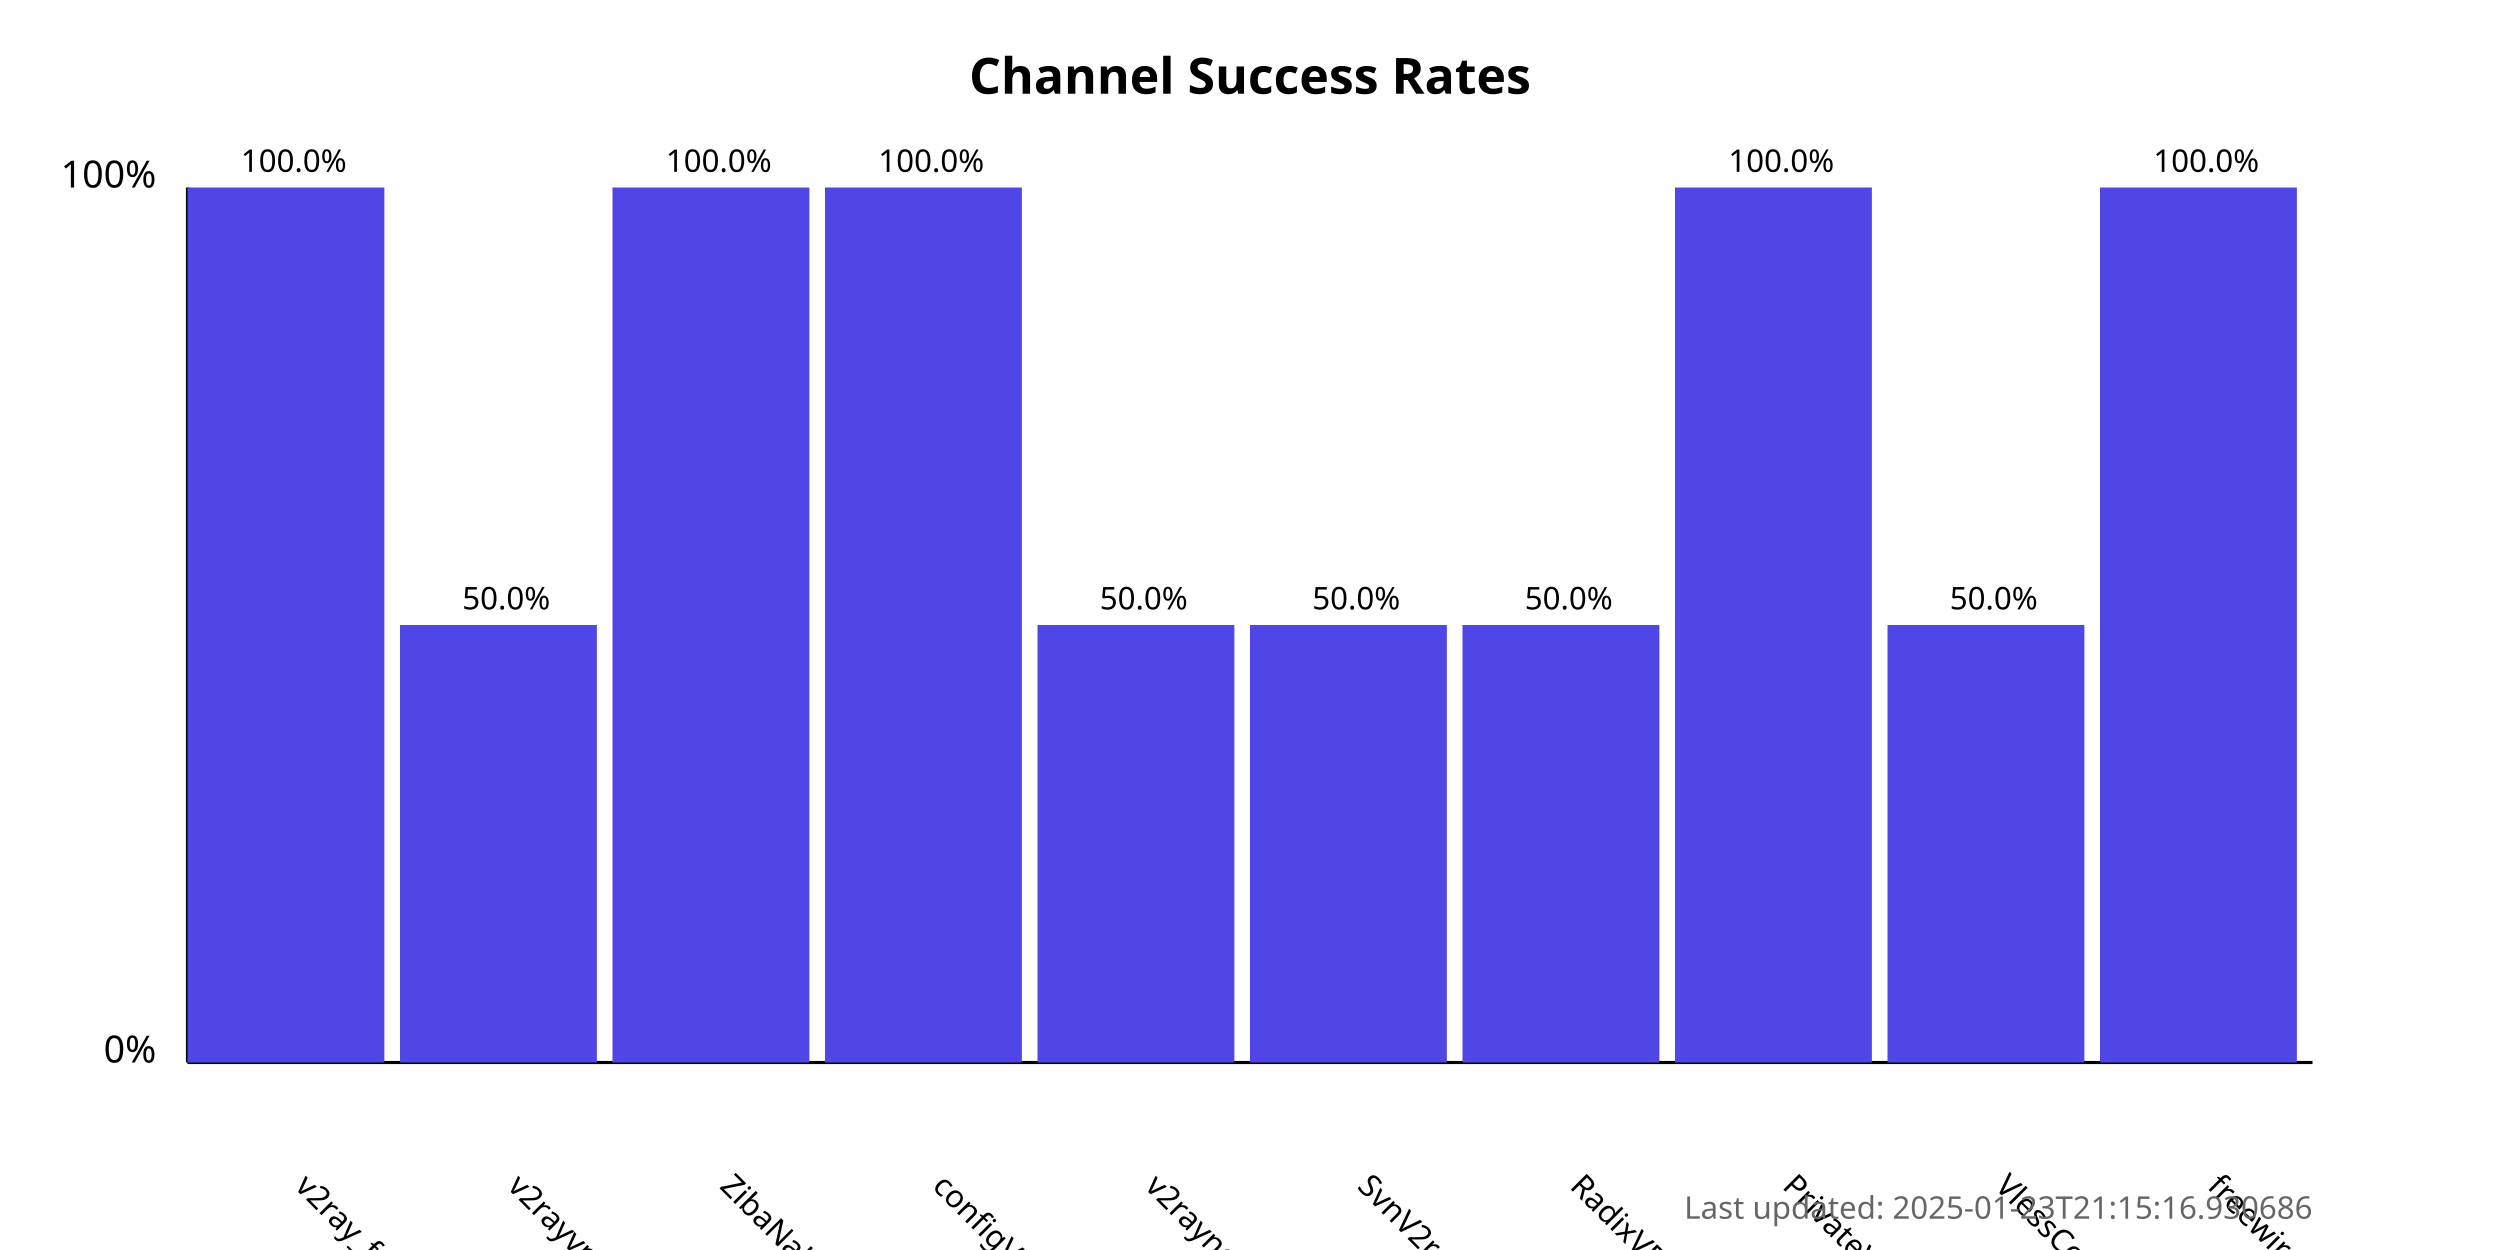
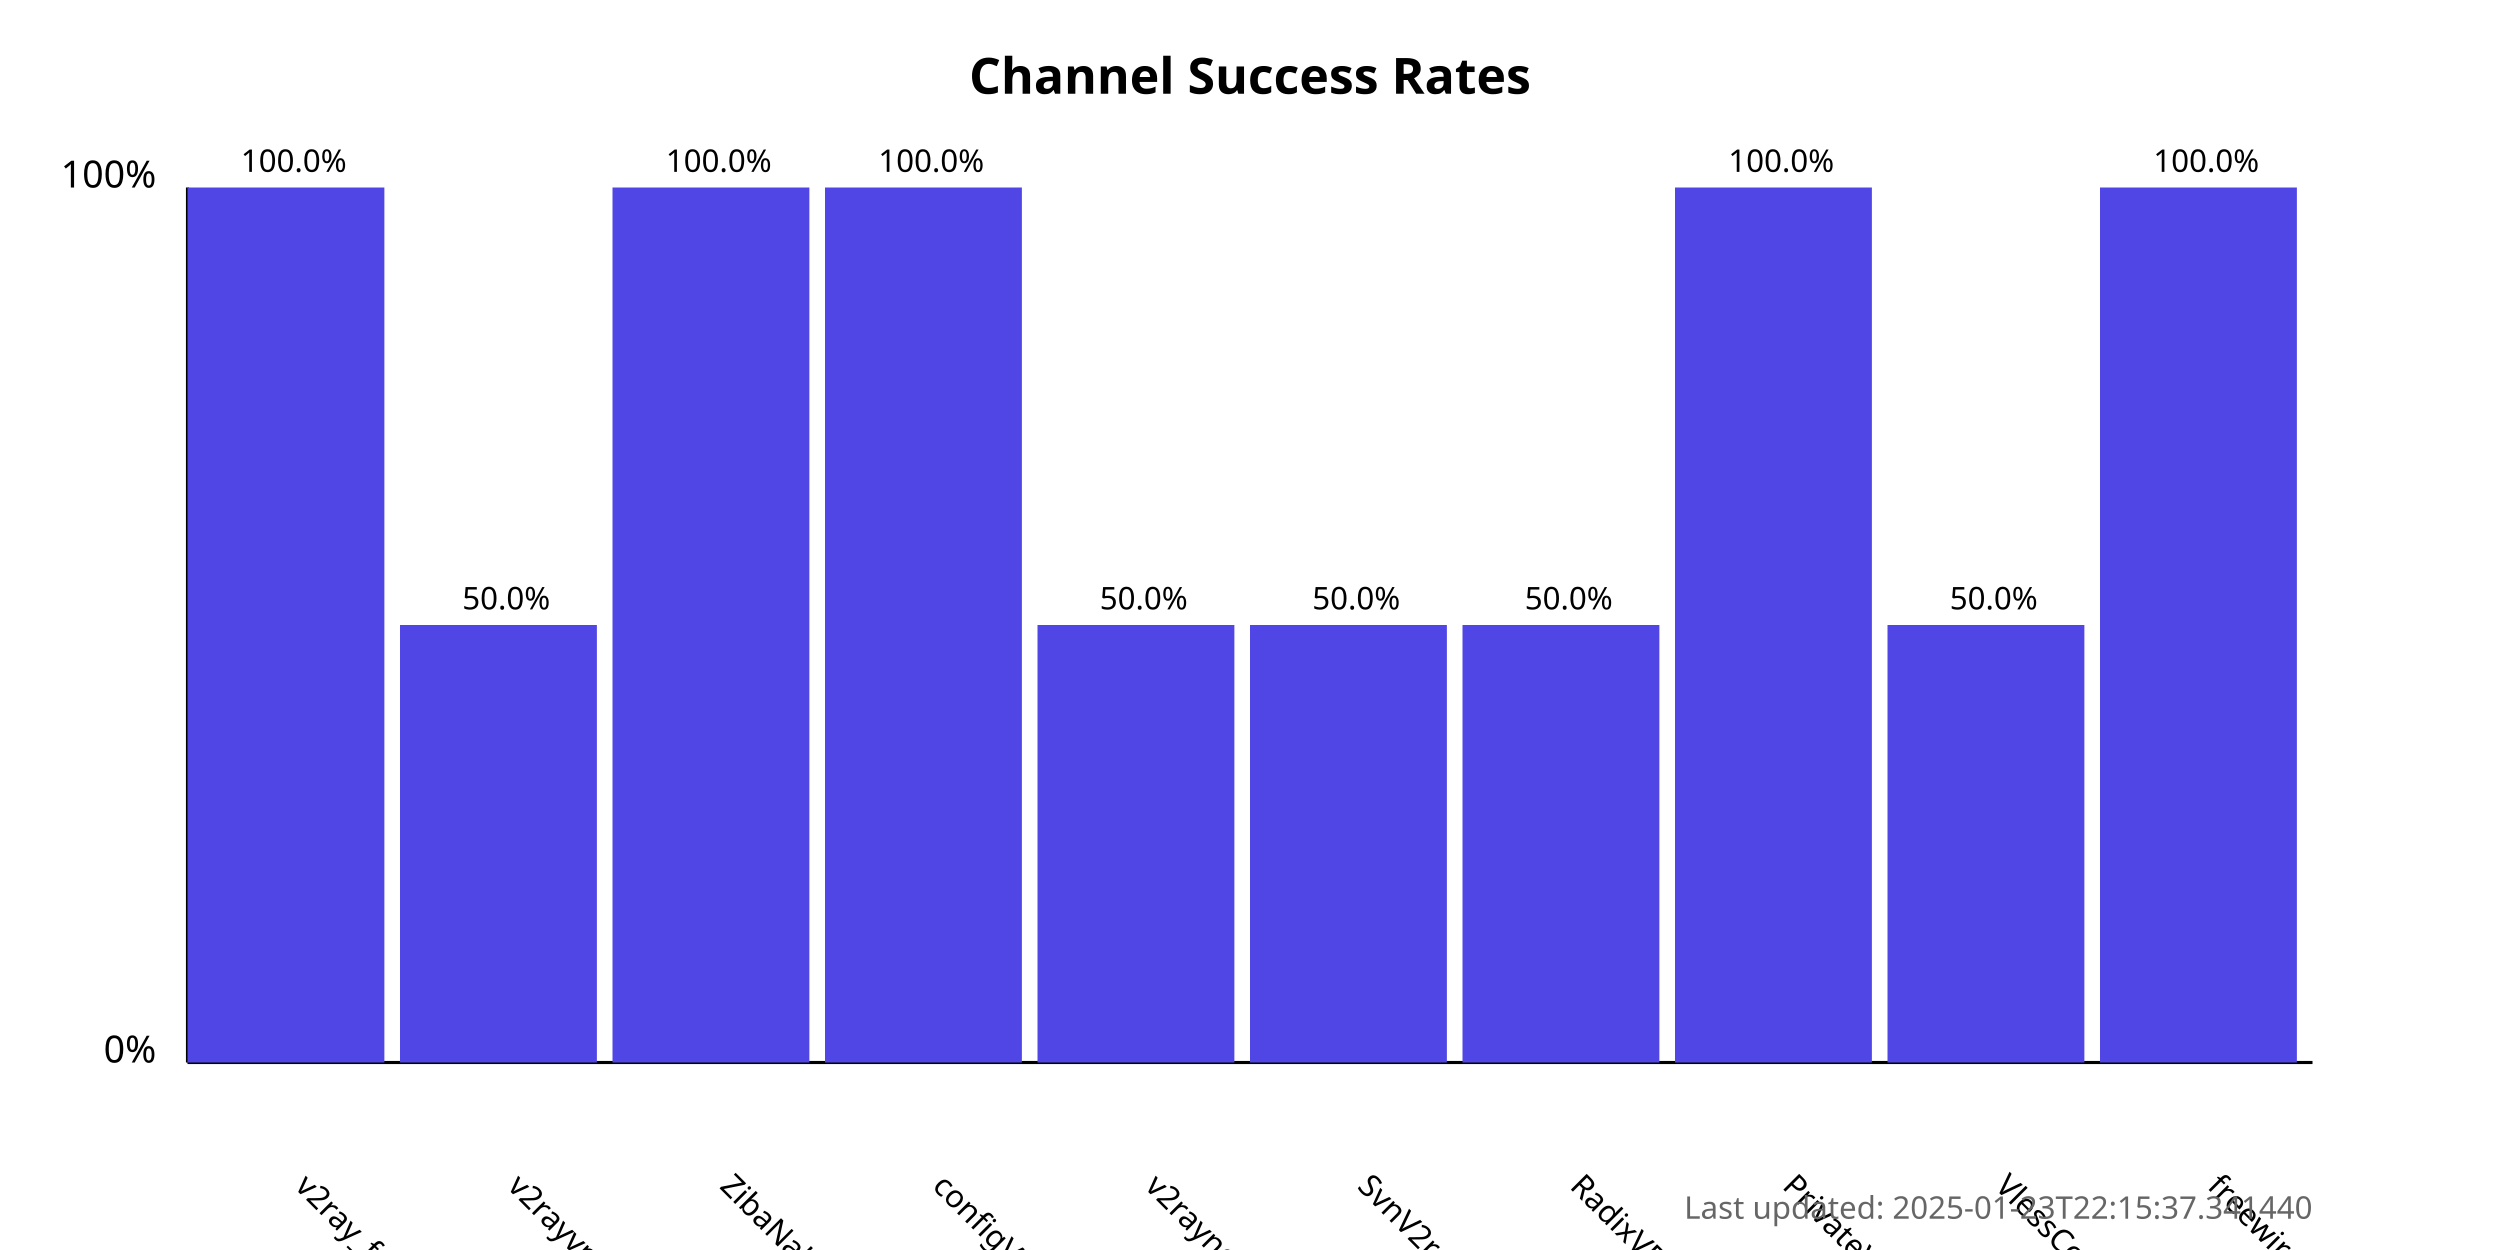
<svg xmlns="http://www.w3.org/2000/svg" width="800" height="400">
  <style>
            .chart-title { font: bold 16px sans-serif; }
            .axis-label { font: 12px sans-serif; }
            .tick-label { font: 10px sans-serif; }
            .bar { fill: #4f46e5; }
            .bar:hover { fill: #6366f1; }
            .timestamp { font: 10px sans-serif; fill: #666; }
        </style>
  <text x="400.0" y="30" text-anchor="middle" class="chart-title">
            Channel Success Rates
        </text>
  <line x1="60" y1="340" x2="60" y2="60" stroke="black" stroke-width="1" />
  <line x1="60" y1="340" x2="740" y2="340" stroke="black" stroke-width="1" />
  <text x="50" y="340" text-anchor="end" class="axis-label">0%</text>
  <text x="50" y="60" text-anchor="end" class="axis-label">100%</text>
  <g>
    <rect x="60" y="60.0" width="63.0" height="280.0" class="bar" />
    <text x="94.0" y="380" transform="rotate(45, 94.0, 380)" text-anchor="start" class="tick-label">
                v2ray_free_conf
            </text>
    <text x="94.0" y="55.0" text-anchor="middle" class="tick-label">
                100.0%
            </text>
  </g>
  <g>
    <rect x="128.0" y="200.0" width="63.0" height="140.0" class="bar" />
    <text x="162.0" y="380" transform="rotate(45, 162.0, 380)" text-anchor="start" class="tick-label">
                v2rayvpno
            </text>
    <text x="162.0" y="195.0" text-anchor="middle" class="tick-label">
                50.0%
            </text>
  </g>
  <g>
    <rect x="196.0" y="60.0" width="63.0" height="280.0" class="bar" />
    <text x="230.0" y="380" transform="rotate(45, 230.0, 380)" text-anchor="start" class="tick-label">
                ZibaNabz
            </text>
    <text x="230.0" y="55.0" text-anchor="middle" class="tick-label">
                100.0%
            </text>
  </g>
  <g>
    <rect x="264.0" y="60.0" width="63.0" height="280.0" class="bar" />
    <text x="298.0" y="380" transform="rotate(45, 298.0, 380)" text-anchor="start" class="tick-label">
                configV2rayForFree
            </text>
    <text x="298.0" y="55.0" text-anchor="middle" class="tick-label">
                100.0%
            </text>
  </g>
  <g>
    <rect x="332.0" y="200.0" width="63.0" height="140.0" class="bar" />
    <text x="366.0" y="380" transform="rotate(45, 366.0, 380)" text-anchor="start" class="tick-label">
                v2rayngvpn
            </text>
    <text x="366.0" y="195.0" text-anchor="middle" class="tick-label">
                50.0%
            </text>
  </g>
  <g>
    <rect x="400.0" y="200.0" width="63.0" height="140.0" class="bar" />
    <text x="434.0" y="380" transform="rotate(45, 434.0, 380)" text-anchor="start" class="tick-label">
                SvnV2ray
            </text>
    <text x="434.0" y="195.0" text-anchor="middle" class="tick-label">
                50.0%
            </text>
  </g>
  <g>
    <rect x="468.0" y="200.0" width="63.0" height="140.0" class="bar" />
    <text x="502.0" y="380" transform="rotate(45, 502.0, 380)" text-anchor="start" class="tick-label">
                RadixVPN
            </text>
    <text x="502.0" y="195.0" text-anchor="middle" class="tick-label">
                50.0%
            </text>
  </g>
  <g>
    <rect x="536.0" y="60.0" width="63.0" height="280.0" class="bar" />
    <text x="570.0" y="380" transform="rotate(45, 570.0, 380)" text-anchor="start" class="tick-label">
                PrivateVPNs
            </text>
    <text x="570.0" y="55.0" text-anchor="middle" class="tick-label">
                100.0%
            </text>
  </g>
  <g>
    <rect x="604.0" y="200.0" width="63.0" height="140.0" class="bar" />
    <text x="638.0" y="380" transform="rotate(45, 638.0, 380)" text-anchor="start" class="tick-label">
                VlessConfig
            </text>
    <text x="638.0" y="195.0" text-anchor="middle" class="tick-label">
                50.0%
            </text>
  </g>
  <g>
    <rect x="672.0" y="60.0" width="63.0" height="280.0" class="bar" />
    <text x="706.0" y="380" transform="rotate(45, 706.0, 380)" text-anchor="start" class="tick-label">
                freewireguard
            </text>
    <text x="706.0" y="55.0" text-anchor="middle" class="tick-label">
                100.0%
            </text>
  </g>
  <text x="740" y="390" text-anchor="end" class="timestamp">
-             Last updated: 2025-01-23T21:15:16.930686
+             Last updated: 2025-01-23T22:15:37.341440
        </text>
</svg>
